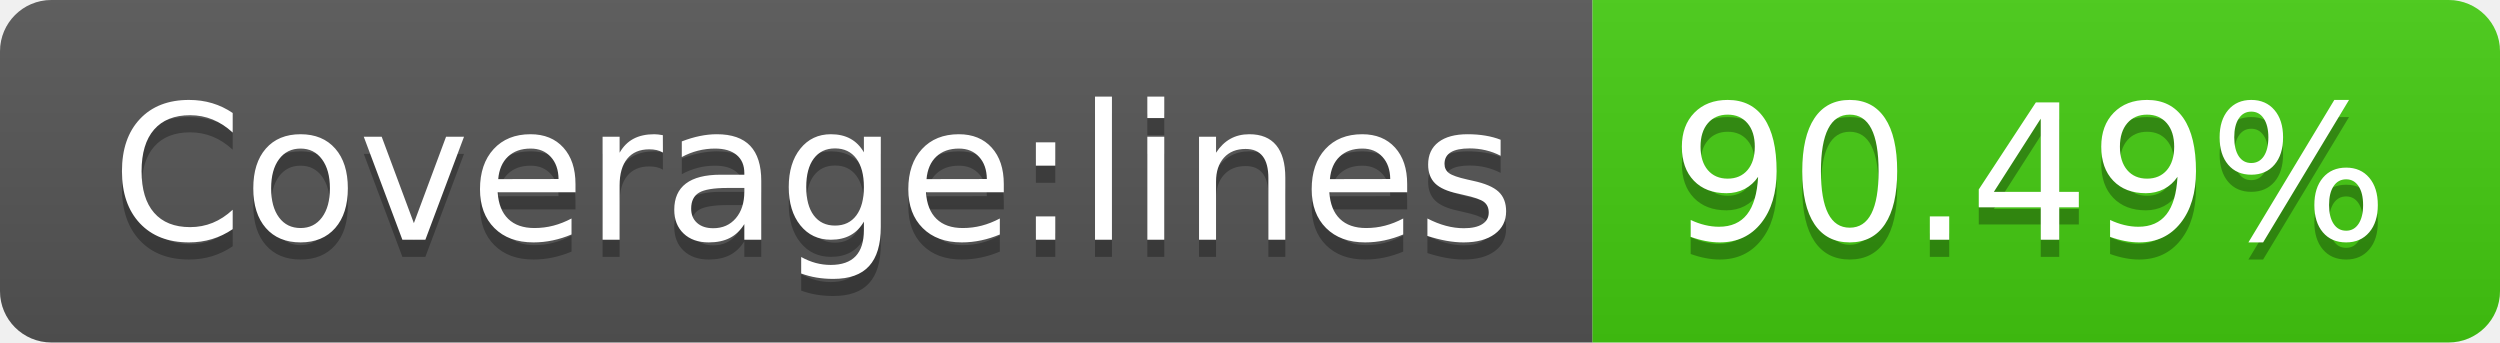
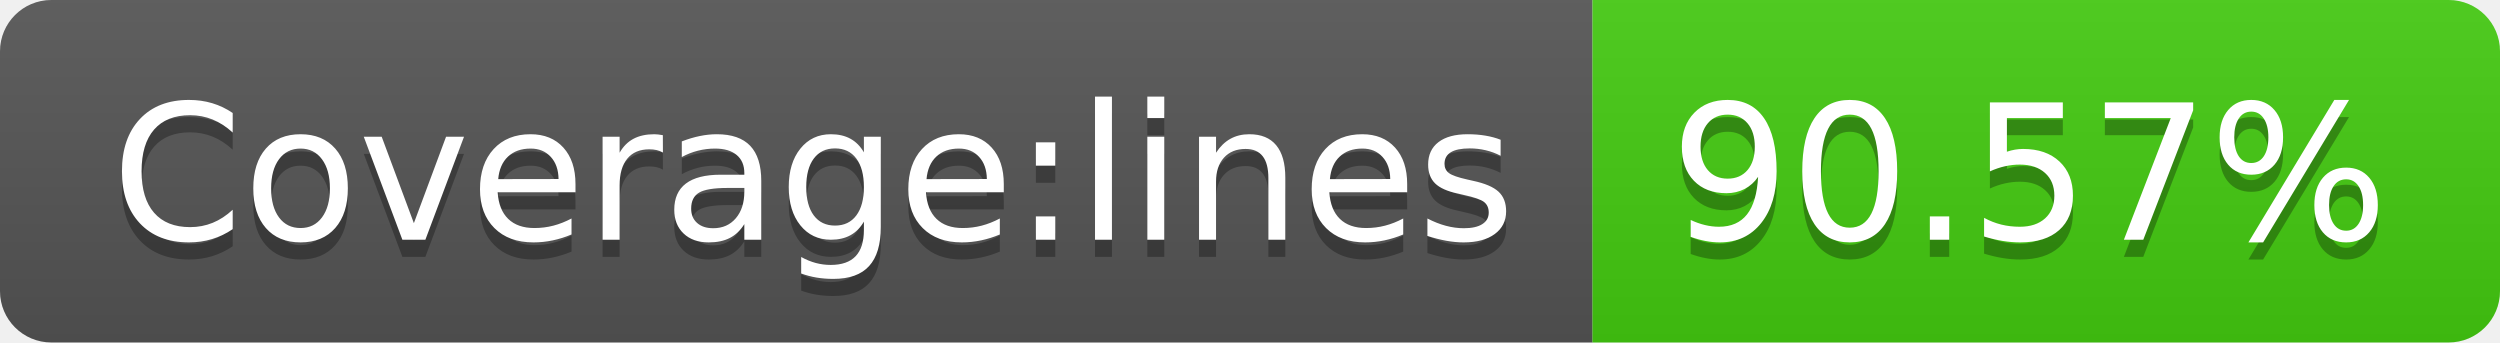
<svg xmlns="http://www.w3.org/2000/svg" width="146" height="20">
  <linearGradient id="s" x2="0" y2="100%">
    <stop offset="0" stop-color="#bbb" stop-opacity=".1" />
    <stop offset="1" stop-opacity=".1" />
  </linearGradient>
  <clipPath id="r">
    <rect width="146" height="20" rx="3" fill="#fff" />
  </clipPath>
  <g clip-path="url(#r)">
    <rect width="93" height="20" fill="#555" />
    <rect x="93" width="53" height="20" fill="#4c1" />
    <rect width="146" height="20" fill="url(#s)" />
  </g>
  <g fill="#fff" text-anchor="middle" font-family="Verdana,Geneva,DejaVu Sans,sans-serif" text-rendering="geometricPrecision" font-size="110">
    <text x="475" y="150" fill="#010101" fill-opacity=".3" transform="scale(.1)" textLength="830">Coverage:lines</text>
    <text x="475" y="140" transform="scale(.1)" textLength="830">Coverage:lines</text>
-     <text x="1185" y="150" fill="#010101" fill-opacity=".3" transform="scale(.1)" textLength="430">90.49%</text>
-     <text x="1185" y="140" transform="scale(.1)" textLength="430">90.49%</text>
+     <text x="1185" y="150" fill="#010101" fill-opacity=".3" transform="scale(.1)" textLength="430">90.57%</text>
+     <text x="1185" y="140" transform="scale(.1)" textLength="430">90.57%</text>
  </g>
</svg>
